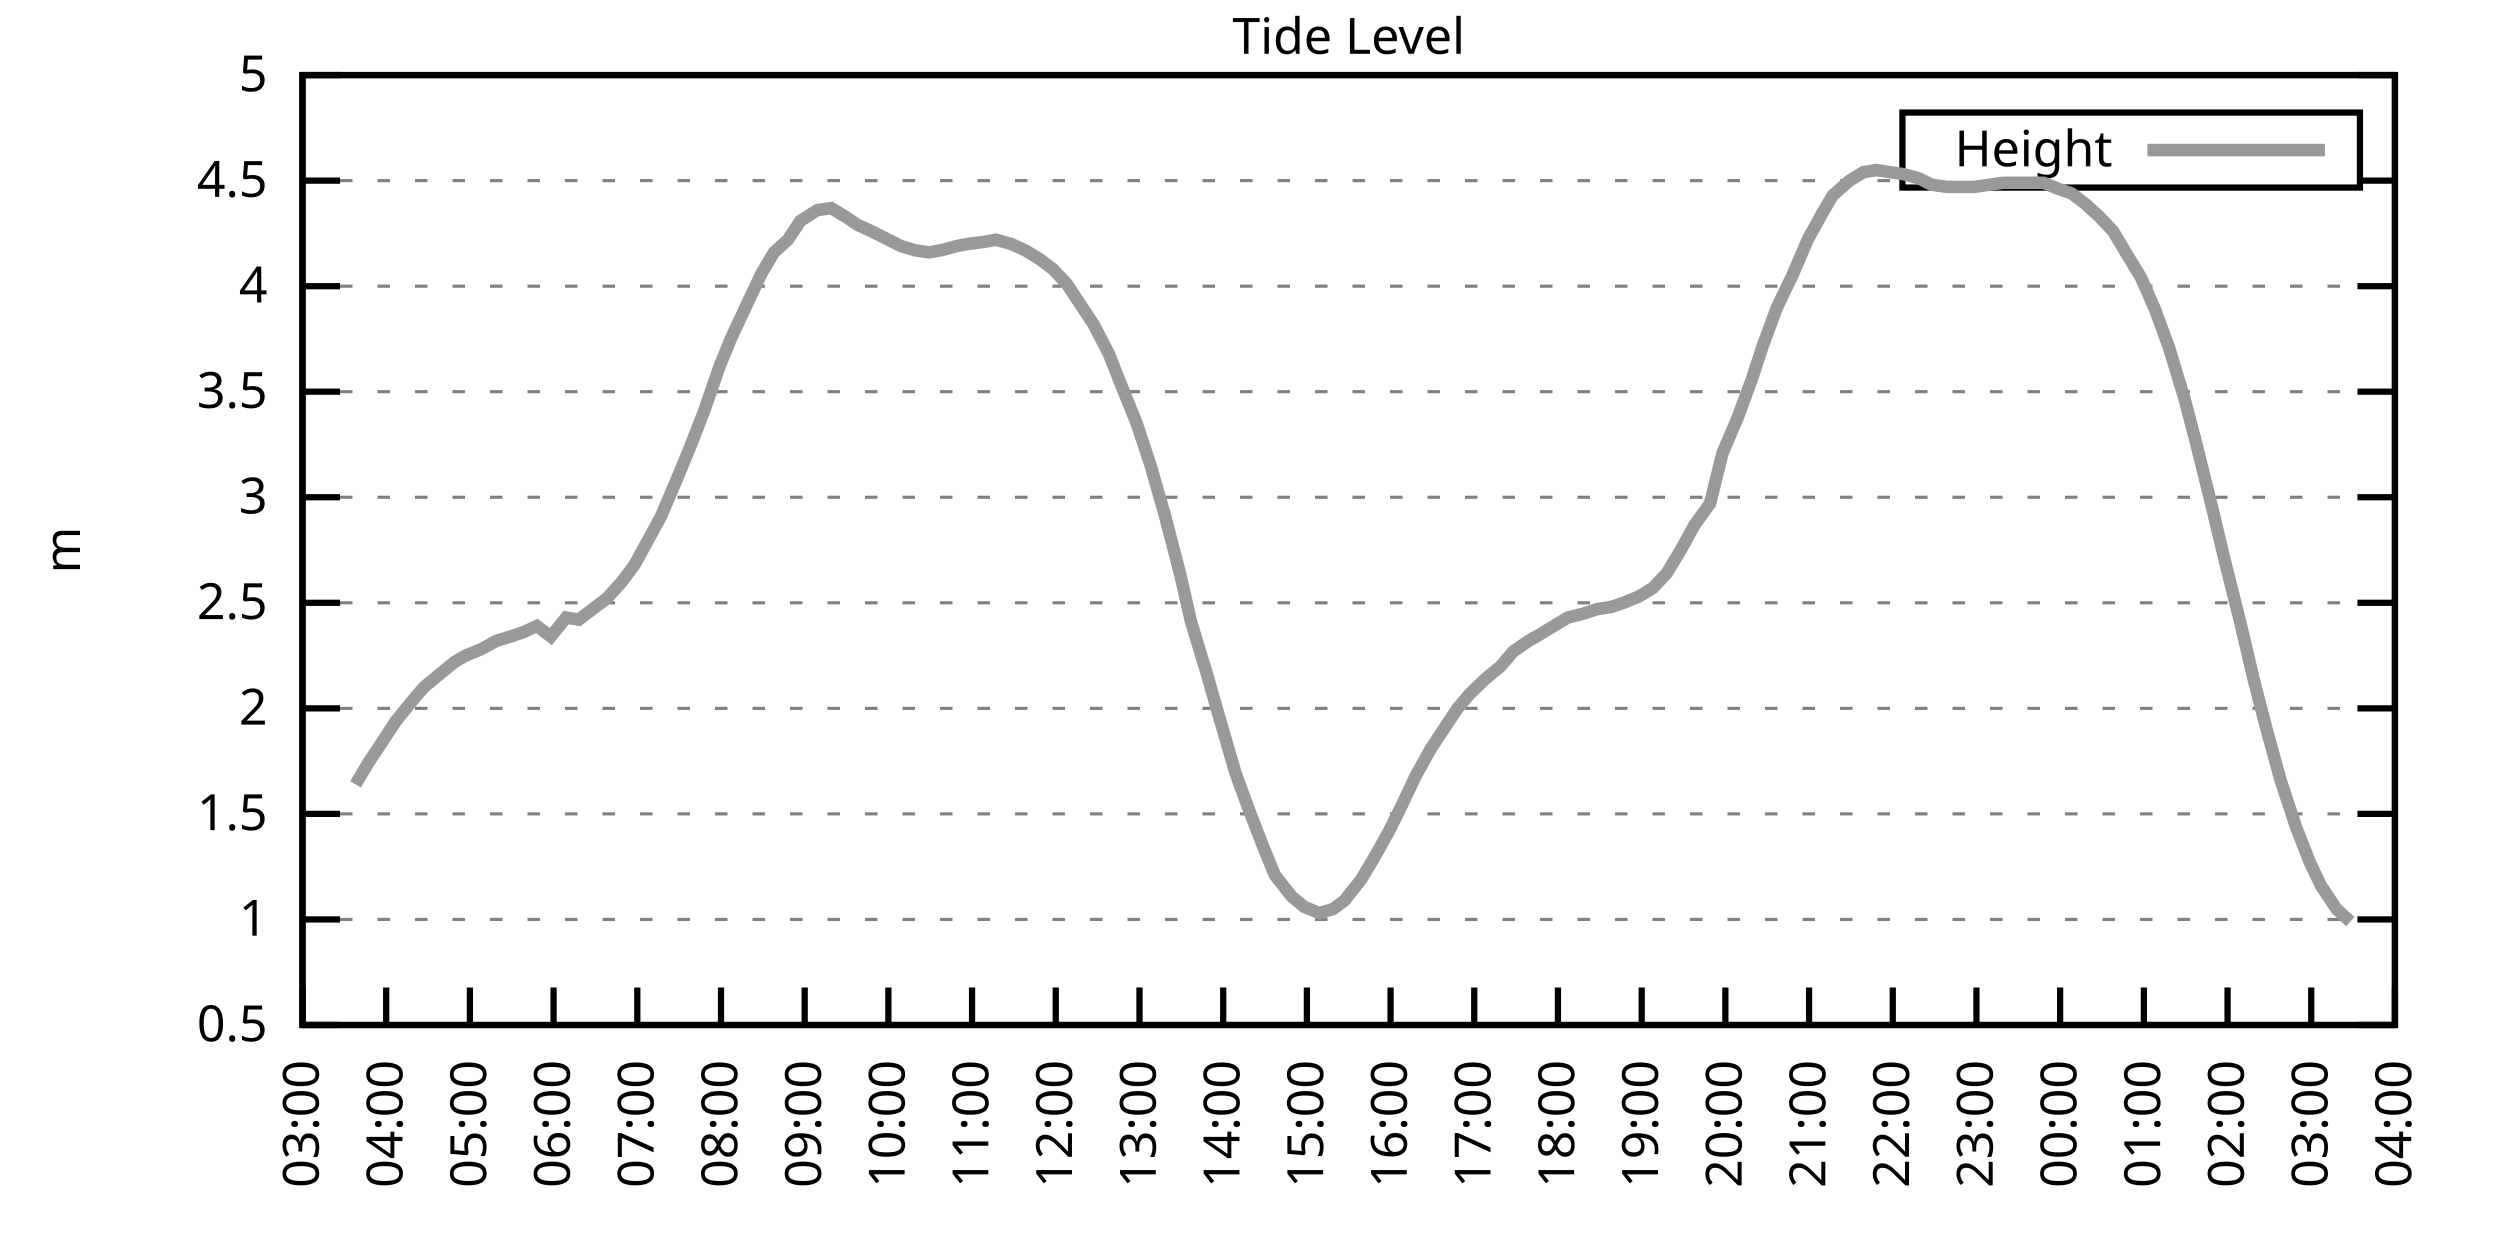
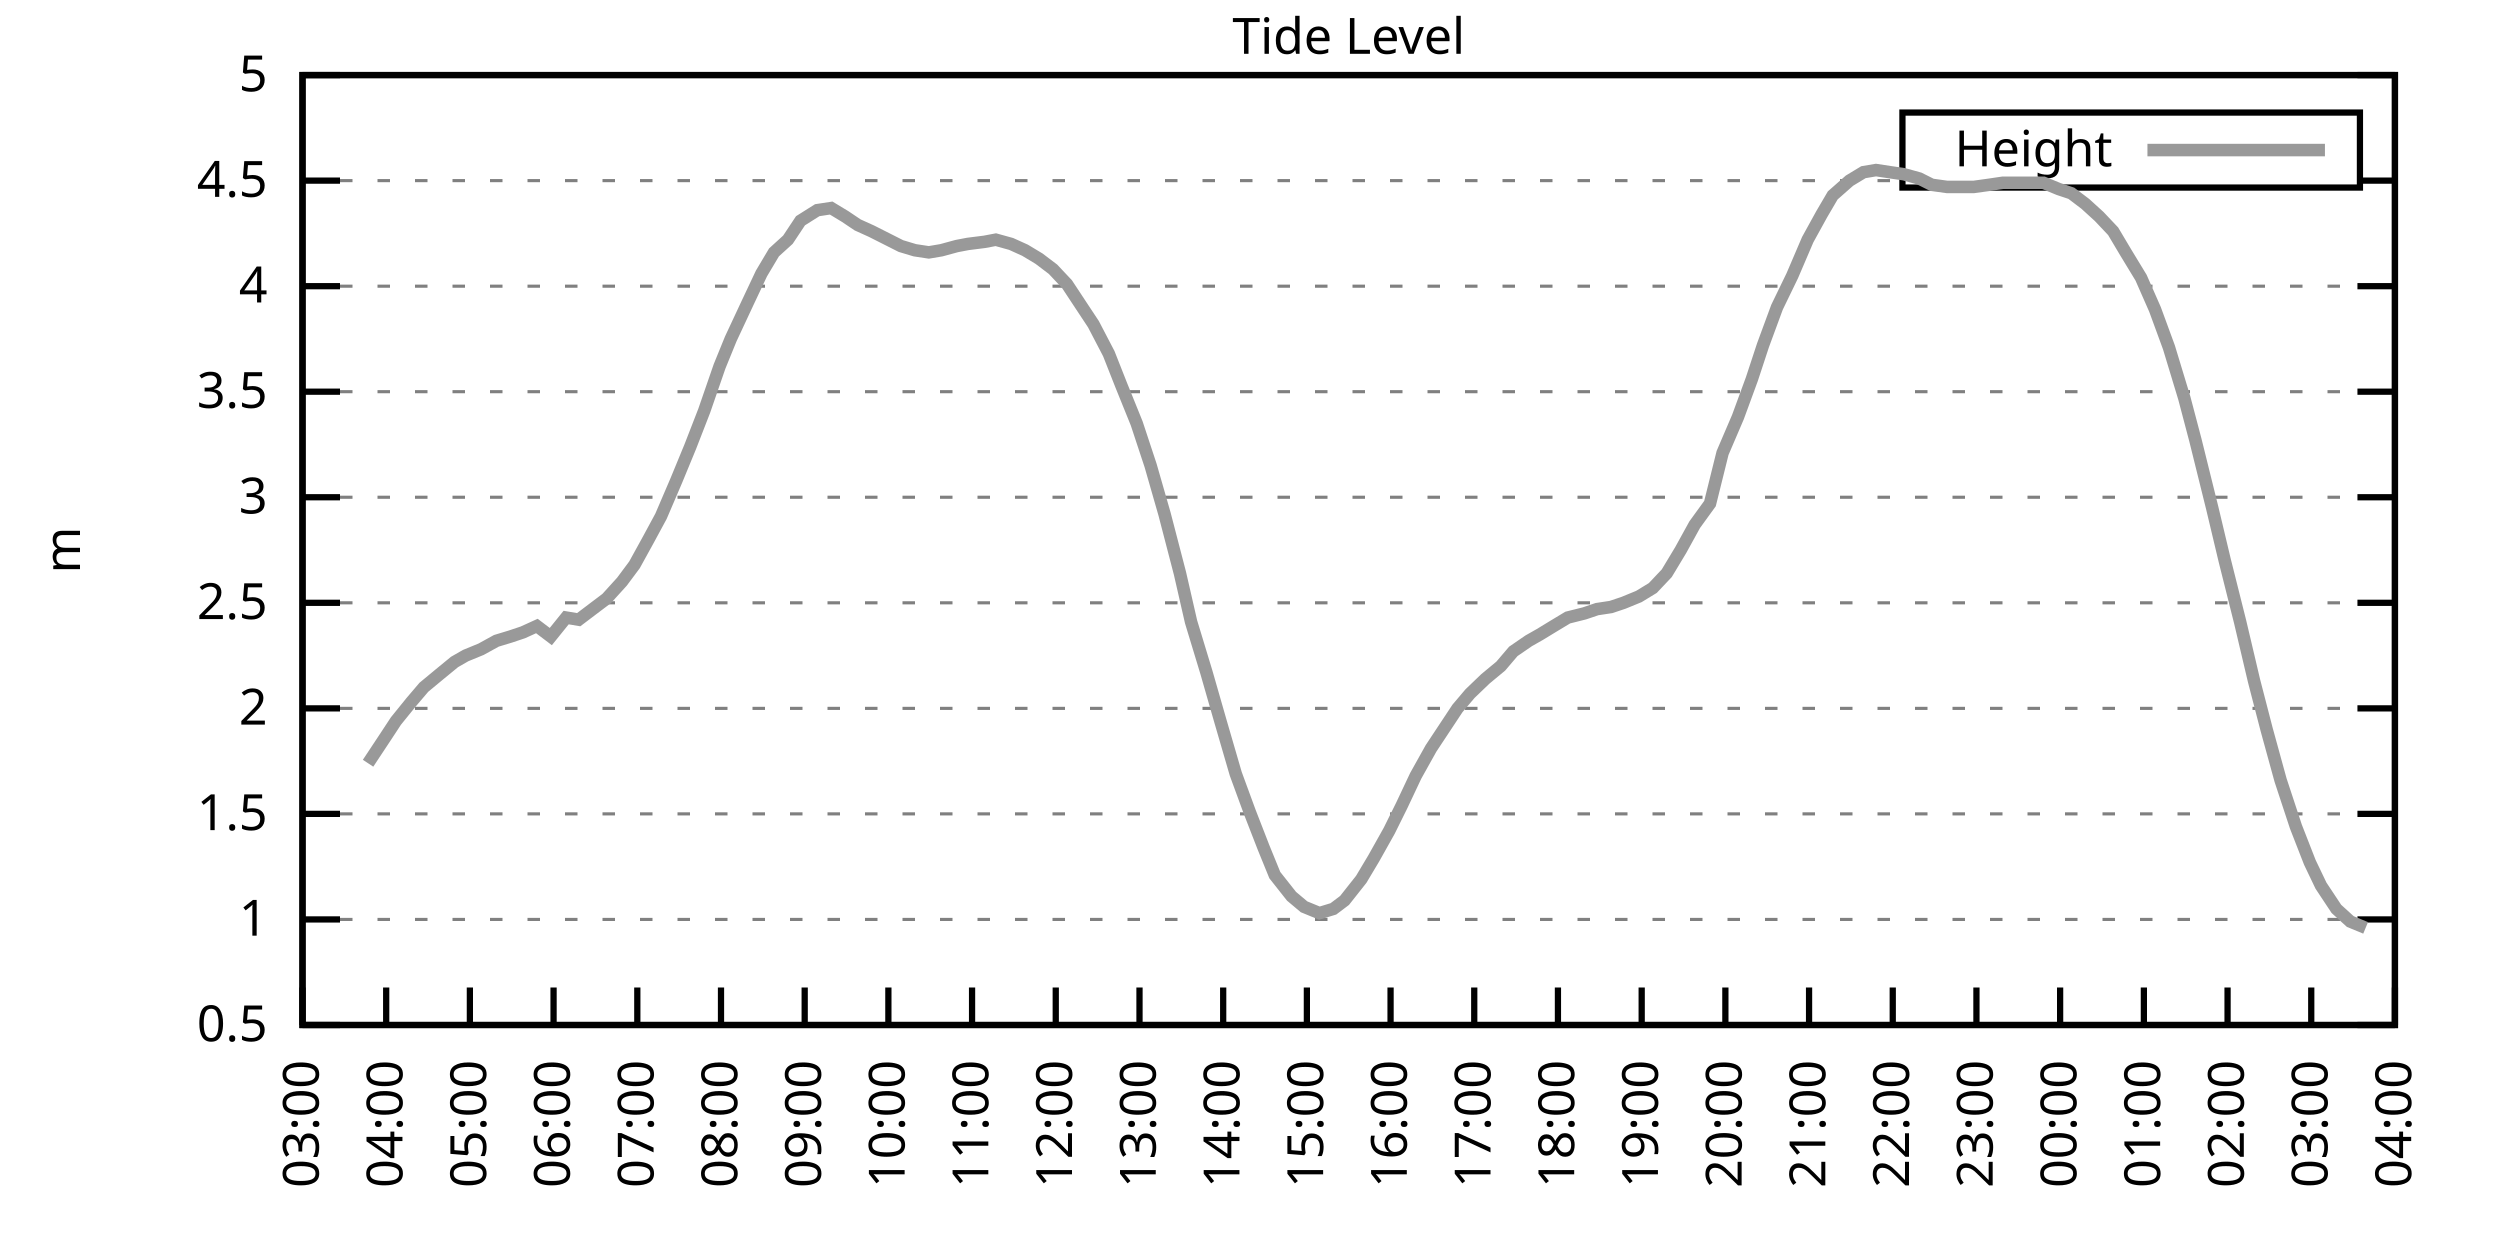
<svg xmlns="http://www.w3.org/2000/svg" xmlns:xlink="http://www.w3.org/1999/xlink" width="400" height="200" viewBox="0 0 400 200">
  <g id="gnuplot_canvas">
    <rect x="0" y="0" width="400" height="200" fill="none" />
    <defs>
      <circle id="gpDot" r="0.5" stroke-width="0.5" stroke="currentColor" />
      <path id="gpPt0" stroke-width="0.333" stroke="currentColor" d="M-1,0 h2 M0,-1 v2" />
      <path id="gpPt1" stroke-width="0.333" stroke="currentColor" d="M-1,-1 L1,1 M1,-1 L-1,1" />
      <path id="gpPt2" stroke-width="0.333" stroke="currentColor" d="M-1,0 L1,0 M0,-1 L0,1 M-1,-1 L1,1 M-1,1 L1,-1" />
      <rect id="gpPt3" stroke-width="0.333" stroke="currentColor" x="-1" y="-1" width="2" height="2" />
      <rect id="gpPt4" stroke-width="0.333" stroke="currentColor" fill="currentColor" x="-1" y="-1" width="2" height="2" />
      <circle id="gpPt5" stroke-width="0.333" stroke="currentColor" cx="0" cy="0" r="1" />
      <use xlink:href="#gpPt5" id="gpPt6" fill="currentColor" stroke="none" />
      <path id="gpPt7" stroke-width="0.333" stroke="currentColor" d="M0,-1.33 L-1.33,0.67 L1.33,0.67 z" />
      <use xlink:href="#gpPt7" id="gpPt8" fill="currentColor" stroke="none" />
      <use xlink:href="#gpPt7" id="gpPt9" stroke="currentColor" transform="rotate(180)" />
      <use xlink:href="#gpPt9" id="gpPt10" fill="currentColor" stroke="none" />
      <use xlink:href="#gpPt3" id="gpPt11" stroke="currentColor" transform="rotate(45)" />
      <use xlink:href="#gpPt11" id="gpPt12" fill="currentColor" stroke="none" />
      <path id="gpPt13" stroke-width="0.333" stroke="currentColor" d="M0,1.330 L1.265,0.411 L0.782,-1.067 L-0.782,-1.076 L-1.265,0.411 z" />
      <use xlink:href="#gpPt13" id="gpPt14" fill="currentColor" stroke="none" />
      <filter id="textbox" filterUnits="objectBoundingBox" x="0" y="0" height="1" width="1">
        <feFlood flood-color="white" flood-opacity="1" result="bgnd" />
        <feComposite in="SourceGraphic" in2="bgnd" operator="atop" />
      </filter>
      <filter id="greybox" filterUnits="objectBoundingBox" x="0" y="0" height="1" width="1">
        <feFlood flood-color="lightgrey" flood-opacity="1" result="grey" />
        <feComposite in="SourceGraphic" in2="grey" operator="atop" />
      </filter>
    </defs>
    <g fill="none" color="white" stroke="currentColor" stroke-width="1.00" stroke-linecap="butt" stroke-linejoin="miter">
</g>
    <g fill="none" color="black" stroke="currentColor" stroke-width="1.00" stroke-linecap="butt" stroke-linejoin="miter">
      <g stroke="none" shape-rendering="crispEdges">
        <polygon fill="rgb(255, 255, 255)" points="48.40,164.00 383.18,164.00 383.18,12.02 48.40,12.02 " />
      </g>
    </g>
    <g fill="none" color="black" stroke="currentColor" stroke-width="1.00" stroke-linecap="butt" stroke-linejoin="miter">
</g>
    <g fill="none" color="black" stroke="black" stroke-width="0.50" stroke-linecap="butt" stroke-linejoin="miter">
</g>
    <g fill="none" color="gray" stroke="currentColor" stroke-width="0.50" stroke-linecap="butt" stroke-linejoin="miter">
      <path stroke="gray" stroke-dasharray="2,4" class="gridline" d="M48.40,164.00 L383.19,164.00  " />
    </g>
    <g fill="none" color="gray" stroke="gray" stroke-width="1.00" stroke-linecap="butt" stroke-linejoin="miter">
</g>
    <g fill="none" color="black" stroke="currentColor" stroke-width="1.00" stroke-linecap="butt" stroke-linejoin="miter">
      <path stroke="black" d="M48.40,164.00 L54.40,164.00 M383.19,164.00 L377.19,164.00  " />
      <g transform="translate(42.80,166.60)" stroke="none" fill="black" font-family="Sans" font-size="8.00" text-anchor="end">
        <text>
          <tspan font-family="Sans"> 0.5</tspan>
        </text>
      </g>
    </g>
    <g fill="none" color="black" stroke="currentColor" stroke-width="1.00" stroke-linecap="butt" stroke-linejoin="miter">
</g>
    <g fill="none" color="black" stroke="black" stroke-width="0.50" stroke-linecap="butt" stroke-linejoin="miter">
</g>
    <g fill="none" color="gray" stroke="currentColor" stroke-width="0.50" stroke-linecap="butt" stroke-linejoin="miter">
      <path stroke="gray" stroke-dasharray="2,4" class="gridline" d="M48.40,147.11 L383.19,147.11  " />
    </g>
    <g fill="none" color="gray" stroke="gray" stroke-width="1.00" stroke-linecap="butt" stroke-linejoin="miter">
</g>
    <g fill="none" color="black" stroke="currentColor" stroke-width="1.00" stroke-linecap="butt" stroke-linejoin="miter">
      <path stroke="black" d="M48.40,147.11 L54.40,147.11 M383.19,147.11 L377.19,147.11  " />
      <g transform="translate(42.80,149.71)" stroke="none" fill="black" font-family="Sans" font-size="8.00" text-anchor="end">
        <text>
          <tspan font-family="Sans"> 1</tspan>
        </text>
      </g>
    </g>
    <g fill="none" color="black" stroke="currentColor" stroke-width="1.00" stroke-linecap="butt" stroke-linejoin="miter">
</g>
    <g fill="none" color="black" stroke="black" stroke-width="0.50" stroke-linecap="butt" stroke-linejoin="miter">
</g>
    <g fill="none" color="gray" stroke="currentColor" stroke-width="0.50" stroke-linecap="butt" stroke-linejoin="miter">
      <path stroke="gray" stroke-dasharray="2,4" class="gridline" d="M48.40,130.22 L383.19,130.22  " />
    </g>
    <g fill="none" color="gray" stroke="gray" stroke-width="1.00" stroke-linecap="butt" stroke-linejoin="miter">
</g>
    <g fill="none" color="black" stroke="currentColor" stroke-width="1.00" stroke-linecap="butt" stroke-linejoin="miter">
      <path stroke="black" d="M48.40,130.22 L54.40,130.22 M383.19,130.22 L377.19,130.22  " />
      <g transform="translate(42.80,132.82)" stroke="none" fill="black" font-family="Sans" font-size="8.00" text-anchor="end">
        <text>
          <tspan font-family="Sans"> 1.5</tspan>
        </text>
      </g>
    </g>
    <g fill="none" color="black" stroke="currentColor" stroke-width="1.00" stroke-linecap="butt" stroke-linejoin="miter">
</g>
    <g fill="none" color="black" stroke="black" stroke-width="0.50" stroke-linecap="butt" stroke-linejoin="miter">
</g>
    <g fill="none" color="gray" stroke="currentColor" stroke-width="0.50" stroke-linecap="butt" stroke-linejoin="miter">
      <path stroke="gray" stroke-dasharray="2,4" class="gridline" d="M48.40,113.34 L383.19,113.34  " />
    </g>
    <g fill="none" color="gray" stroke="gray" stroke-width="1.00" stroke-linecap="butt" stroke-linejoin="miter">
</g>
    <g fill="none" color="black" stroke="currentColor" stroke-width="1.00" stroke-linecap="butt" stroke-linejoin="miter">
      <path stroke="black" d="M48.40,113.34 L54.40,113.34 M383.19,113.34 L377.19,113.34  " />
      <g transform="translate(42.80,115.94)" stroke="none" fill="black" font-family="Sans" font-size="8.00" text-anchor="end">
        <text>
          <tspan font-family="Sans"> 2</tspan>
        </text>
      </g>
    </g>
    <g fill="none" color="black" stroke="currentColor" stroke-width="1.00" stroke-linecap="butt" stroke-linejoin="miter">
</g>
    <g fill="none" color="black" stroke="black" stroke-width="0.50" stroke-linecap="butt" stroke-linejoin="miter">
</g>
    <g fill="none" color="gray" stroke="currentColor" stroke-width="0.50" stroke-linecap="butt" stroke-linejoin="miter">
      <path stroke="gray" stroke-dasharray="2,4" class="gridline" d="M48.40,96.45 L383.19,96.45  " />
    </g>
    <g fill="none" color="gray" stroke="gray" stroke-width="1.00" stroke-linecap="butt" stroke-linejoin="miter">
</g>
    <g fill="none" color="black" stroke="currentColor" stroke-width="1.00" stroke-linecap="butt" stroke-linejoin="miter">
      <path stroke="black" d="M48.40,96.45 L54.40,96.45 M383.19,96.45 L377.19,96.45  " />
      <g transform="translate(42.80,99.05)" stroke="none" fill="black" font-family="Sans" font-size="8.00" text-anchor="end">
        <text>
          <tspan font-family="Sans"> 2.5</tspan>
        </text>
      </g>
    </g>
    <g fill="none" color="black" stroke="currentColor" stroke-width="1.00" stroke-linecap="butt" stroke-linejoin="miter">
</g>
    <g fill="none" color="black" stroke="black" stroke-width="0.50" stroke-linecap="butt" stroke-linejoin="miter">
</g>
    <g fill="none" color="gray" stroke="currentColor" stroke-width="0.50" stroke-linecap="butt" stroke-linejoin="miter">
      <path stroke="gray" stroke-dasharray="2,4" class="gridline" d="M48.40,79.56 L383.19,79.56  " />
    </g>
    <g fill="none" color="gray" stroke="gray" stroke-width="1.00" stroke-linecap="butt" stroke-linejoin="miter">
</g>
    <g fill="none" color="black" stroke="currentColor" stroke-width="1.00" stroke-linecap="butt" stroke-linejoin="miter">
      <path stroke="black" d="M48.40,79.56 L54.40,79.56 M383.19,79.56 L377.19,79.56  " />
      <g transform="translate(42.80,82.16)" stroke="none" fill="black" font-family="Sans" font-size="8.00" text-anchor="end">
        <text>
          <tspan font-family="Sans"> 3</tspan>
        </text>
      </g>
    </g>
    <g fill="none" color="black" stroke="currentColor" stroke-width="1.00" stroke-linecap="butt" stroke-linejoin="miter">
</g>
    <g fill="none" color="black" stroke="black" stroke-width="0.50" stroke-linecap="butt" stroke-linejoin="miter">
</g>
    <g fill="none" color="gray" stroke="currentColor" stroke-width="0.50" stroke-linecap="butt" stroke-linejoin="miter">
      <path stroke="gray" stroke-dasharray="2,4" class="gridline" d="M48.40,62.67 L383.19,62.67  " />
    </g>
    <g fill="none" color="gray" stroke="gray" stroke-width="1.00" stroke-linecap="butt" stroke-linejoin="miter">
</g>
    <g fill="none" color="black" stroke="currentColor" stroke-width="1.00" stroke-linecap="butt" stroke-linejoin="miter">
      <path stroke="black" d="M48.40,62.67 L54.40,62.67 M383.19,62.67 L377.19,62.67  " />
      <g transform="translate(42.80,65.27)" stroke="none" fill="black" font-family="Sans" font-size="8.00" text-anchor="end">
        <text>
          <tspan font-family="Sans"> 3.5</tspan>
        </text>
      </g>
    </g>
    <g fill="none" color="black" stroke="currentColor" stroke-width="1.00" stroke-linecap="butt" stroke-linejoin="miter">
</g>
    <g fill="none" color="black" stroke="black" stroke-width="0.50" stroke-linecap="butt" stroke-linejoin="miter">
</g>
    <g fill="none" color="gray" stroke="currentColor" stroke-width="0.50" stroke-linecap="butt" stroke-linejoin="miter">
      <path stroke="gray" stroke-dasharray="2,4" class="gridline" d="M48.40,45.79 L383.19,45.79  " />
    </g>
    <g fill="none" color="gray" stroke="gray" stroke-width="1.00" stroke-linecap="butt" stroke-linejoin="miter">
</g>
    <g fill="none" color="black" stroke="currentColor" stroke-width="1.00" stroke-linecap="butt" stroke-linejoin="miter">
      <path stroke="black" d="M48.40,45.79 L54.40,45.79 M383.19,45.79 L377.19,45.79  " />
      <g transform="translate(42.80,48.39)" stroke="none" fill="black" font-family="Sans" font-size="8.00" text-anchor="end">
        <text>
          <tspan font-family="Sans"> 4</tspan>
        </text>
      </g>
    </g>
    <g fill="none" color="black" stroke="currentColor" stroke-width="1.00" stroke-linecap="butt" stroke-linejoin="miter">
</g>
    <g fill="none" color="black" stroke="black" stroke-width="0.50" stroke-linecap="butt" stroke-linejoin="miter">
</g>
    <g fill="none" color="gray" stroke="currentColor" stroke-width="0.50" stroke-linecap="butt" stroke-linejoin="miter">
      <path stroke="gray" stroke-dasharray="2,4" class="gridline" d="M48.40,28.90 L304.39,28.90 M377.59,28.90 L383.19,28.90  " />
    </g>
    <g fill="none" color="gray" stroke="gray" stroke-width="1.00" stroke-linecap="butt" stroke-linejoin="miter">
</g>
    <g fill="none" color="black" stroke="currentColor" stroke-width="1.00" stroke-linecap="butt" stroke-linejoin="miter">
      <path stroke="black" d="M48.40,28.90 L54.40,28.90 M383.19,28.90 L377.19,28.90  " />
      <g transform="translate(42.80,31.50)" stroke="none" fill="black" font-family="Sans" font-size="8.00" text-anchor="end">
        <text>
          <tspan font-family="Sans"> 4.5</tspan>
        </text>
      </g>
    </g>
    <g fill="none" color="black" stroke="currentColor" stroke-width="1.00" stroke-linecap="butt" stroke-linejoin="miter">
</g>
    <g fill="none" color="black" stroke="black" stroke-width="0.50" stroke-linecap="butt" stroke-linejoin="miter">
</g>
    <g fill="none" color="gray" stroke="currentColor" stroke-width="0.50" stroke-linecap="butt" stroke-linejoin="miter">
      <path stroke="gray" stroke-dasharray="2,4" class="gridline" d="M48.40,12.01 L383.19,12.01  " />
    </g>
    <g fill="none" color="gray" stroke="gray" stroke-width="1.00" stroke-linecap="butt" stroke-linejoin="miter">
</g>
    <g fill="none" color="black" stroke="currentColor" stroke-width="1.00" stroke-linecap="butt" stroke-linejoin="miter">
      <path stroke="black" d="M48.40,12.01 L54.40,12.01 M383.19,12.01 L377.19,12.01  " />
      <g transform="translate(42.80,14.61)" stroke="none" fill="black" font-family="Sans" font-size="8.00" text-anchor="end">
        <text>
          <tspan font-family="Sans"> 5</tspan>
        </text>
      </g>
    </g>
    <g fill="none" color="black" stroke="currentColor" stroke-width="1.00" stroke-linecap="butt" stroke-linejoin="miter">
      <path stroke="black" d="M48.40,164.00 L48.40,158.00  " />
      <g transform="translate(51.00,169.60) rotate(270.00)" stroke="none" fill="black" font-family="Sans" font-size="8.00" text-anchor="end">
        <text>
          <tspan font-family="Sans">03:00</tspan>
        </text>
      </g>
    </g>
    <g fill="none" color="black" stroke="currentColor" stroke-width="1.00" stroke-linecap="butt" stroke-linejoin="miter">
      <path stroke="black" d="M61.79,164.00 L61.79,158.00  " />
      <g transform="translate(64.39,169.60) rotate(270.00)" stroke="none" fill="black" font-family="Sans" font-size="8.00" text-anchor="end">
        <text>
          <tspan font-family="Sans">04:00</tspan>
        </text>
      </g>
    </g>
    <g fill="none" color="black" stroke="currentColor" stroke-width="1.00" stroke-linecap="butt" stroke-linejoin="miter">
      <path stroke="black" d="M75.18,164.00 L75.18,158.00  " />
      <g transform="translate(77.78,169.60) rotate(270.00)" stroke="none" fill="black" font-family="Sans" font-size="8.00" text-anchor="end">
        <text>
          <tspan font-family="Sans">05:00</tspan>
        </text>
      </g>
    </g>
    <g fill="none" color="black" stroke="currentColor" stroke-width="1.00" stroke-linecap="butt" stroke-linejoin="miter">
      <path stroke="black" d="M88.57,164.00 L88.57,158.00  " />
      <g transform="translate(91.17,169.60) rotate(270.00)" stroke="none" fill="black" font-family="Sans" font-size="8.00" text-anchor="end">
        <text>
          <tspan font-family="Sans">06:00</tspan>
        </text>
      </g>
    </g>
    <g fill="none" color="black" stroke="currentColor" stroke-width="1.00" stroke-linecap="butt" stroke-linejoin="miter">
      <path stroke="black" d="M101.97,164.00 L101.97,158.00  " />
      <g transform="translate(104.57,169.60) rotate(270.00)" stroke="none" fill="black" font-family="Sans" font-size="8.00" text-anchor="end">
        <text>
          <tspan font-family="Sans">07:00</tspan>
        </text>
      </g>
    </g>
    <g fill="none" color="black" stroke="currentColor" stroke-width="1.00" stroke-linecap="butt" stroke-linejoin="miter">
      <path stroke="black" d="M115.36,164.00 L115.36,158.00  " />
      <g transform="translate(117.96,169.60) rotate(270.00)" stroke="none" fill="black" font-family="Sans" font-size="8.00" text-anchor="end">
        <text>
          <tspan font-family="Sans">08:00</tspan>
        </text>
      </g>
    </g>
    <g fill="none" color="black" stroke="currentColor" stroke-width="1.00" stroke-linecap="butt" stroke-linejoin="miter">
      <path stroke="black" d="M128.75,164.00 L128.75,158.00  " />
      <g transform="translate(131.35,169.60) rotate(270.00)" stroke="none" fill="black" font-family="Sans" font-size="8.00" text-anchor="end">
        <text>
          <tspan font-family="Sans">09:00</tspan>
        </text>
      </g>
    </g>
    <g fill="none" color="black" stroke="currentColor" stroke-width="1.00" stroke-linecap="butt" stroke-linejoin="miter">
      <path stroke="black" d="M142.14,164.00 L142.14,158.00  " />
      <g transform="translate(144.74,169.60) rotate(270.00)" stroke="none" fill="black" font-family="Sans" font-size="8.00" text-anchor="end">
        <text>
          <tspan font-family="Sans">10:00</tspan>
        </text>
      </g>
    </g>
    <g fill="none" color="black" stroke="currentColor" stroke-width="1.00" stroke-linecap="butt" stroke-linejoin="miter">
      <path stroke="black" d="M155.53,164.00 L155.53,158.00  " />
      <g transform="translate(158.13,169.60) rotate(270.00)" stroke="none" fill="black" font-family="Sans" font-size="8.00" text-anchor="end">
        <text>
          <tspan font-family="Sans">11:00</tspan>
        </text>
      </g>
    </g>
    <g fill="none" color="black" stroke="currentColor" stroke-width="1.00" stroke-linecap="butt" stroke-linejoin="miter">
      <path stroke="black" d="M168.92,164.00 L168.92,158.00  " />
      <g transform="translate(171.52,169.60) rotate(270.00)" stroke="none" fill="black" font-family="Sans" font-size="8.00" text-anchor="end">
        <text>
          <tspan font-family="Sans">12:00</tspan>
        </text>
      </g>
    </g>
    <g fill="none" color="black" stroke="currentColor" stroke-width="1.00" stroke-linecap="butt" stroke-linejoin="miter">
      <path stroke="black" d="M182.32,164.00 L182.32,158.00  " />
      <g transform="translate(184.92,169.60) rotate(270.00)" stroke="none" fill="black" font-family="Sans" font-size="8.00" text-anchor="end">
        <text>
          <tspan font-family="Sans">13:00</tspan>
        </text>
      </g>
    </g>
    <g fill="none" color="black" stroke="currentColor" stroke-width="1.00" stroke-linecap="butt" stroke-linejoin="miter">
      <path stroke="black" d="M195.71,164.00 L195.71,158.00  " />
      <g transform="translate(198.31,169.60) rotate(270.00)" stroke="none" fill="black" font-family="Sans" font-size="8.00" text-anchor="end">
        <text>
          <tspan font-family="Sans">14:00</tspan>
        </text>
      </g>
    </g>
    <g fill="none" color="black" stroke="currentColor" stroke-width="1.00" stroke-linecap="butt" stroke-linejoin="miter">
      <path stroke="black" d="M209.10,164.00 L209.10,158.00  " />
      <g transform="translate(211.70,169.60) rotate(270.00)" stroke="none" fill="black" font-family="Sans" font-size="8.00" text-anchor="end">
        <text>
          <tspan font-family="Sans">15:00</tspan>
        </text>
      </g>
    </g>
    <g fill="none" color="black" stroke="currentColor" stroke-width="1.00" stroke-linecap="butt" stroke-linejoin="miter">
      <path stroke="black" d="M222.49,164.00 L222.49,158.00  " />
      <g transform="translate(225.09,169.60) rotate(270.00)" stroke="none" fill="black" font-family="Sans" font-size="8.00" text-anchor="end">
        <text>
          <tspan font-family="Sans">16:00</tspan>
        </text>
      </g>
    </g>
    <g fill="none" color="black" stroke="currentColor" stroke-width="1.00" stroke-linecap="butt" stroke-linejoin="miter">
      <path stroke="black" d="M235.88,164.00 L235.88,158.00  " />
      <g transform="translate(238.48,169.60) rotate(270.00)" stroke="none" fill="black" font-family="Sans" font-size="8.00" text-anchor="end">
        <text>
          <tspan font-family="Sans">17:00</tspan>
        </text>
      </g>
    </g>
    <g fill="none" color="black" stroke="currentColor" stroke-width="1.00" stroke-linecap="butt" stroke-linejoin="miter">
      <path stroke="black" d="M249.27,164.00 L249.27,158.00  " />
      <g transform="translate(251.87,169.60) rotate(270.00)" stroke="none" fill="black" font-family="Sans" font-size="8.00" text-anchor="end">
        <text>
          <tspan font-family="Sans">18:00</tspan>
        </text>
      </g>
    </g>
    <g fill="none" color="black" stroke="currentColor" stroke-width="1.00" stroke-linecap="butt" stroke-linejoin="miter">
      <path stroke="black" d="M262.67,164.00 L262.67,158.00  " />
      <g transform="translate(265.27,169.60) rotate(270.00)" stroke="none" fill="black" font-family="Sans" font-size="8.00" text-anchor="end">
        <text>
          <tspan font-family="Sans">19:00</tspan>
        </text>
      </g>
    </g>
    <g fill="none" color="black" stroke="currentColor" stroke-width="1.00" stroke-linecap="butt" stroke-linejoin="miter">
      <path stroke="black" d="M276.06,164.00 L276.06,158.00  " />
      <g transform="translate(278.66,169.60) rotate(270.00)" stroke="none" fill="black" font-family="Sans" font-size="8.00" text-anchor="end">
        <text>
          <tspan font-family="Sans">20:00</tspan>
        </text>
      </g>
    </g>
    <g fill="none" color="black" stroke="currentColor" stroke-width="1.00" stroke-linecap="butt" stroke-linejoin="miter">
      <path stroke="black" d="M289.45,164.00 L289.45,158.00  " />
      <g transform="translate(292.05,169.60) rotate(270.00)" stroke="none" fill="black" font-family="Sans" font-size="8.00" text-anchor="end">
        <text>
          <tspan font-family="Sans">21:00</tspan>
        </text>
      </g>
    </g>
    <g fill="none" color="black" stroke="currentColor" stroke-width="1.00" stroke-linecap="butt" stroke-linejoin="miter">
      <path stroke="black" d="M302.84,164.00 L302.84,158.00  " />
      <g transform="translate(305.44,169.60) rotate(270.00)" stroke="none" fill="black" font-family="Sans" font-size="8.00" text-anchor="end">
        <text>
          <tspan font-family="Sans">22:00</tspan>
        </text>
      </g>
    </g>
    <g fill="none" color="black" stroke="currentColor" stroke-width="1.00" stroke-linecap="butt" stroke-linejoin="miter">
      <path stroke="black" d="M316.23,164.00 L316.23,158.00  " />
      <g transform="translate(318.83,169.60) rotate(270.00)" stroke="none" fill="black" font-family="Sans" font-size="8.00" text-anchor="end">
        <text>
          <tspan font-family="Sans">23:00</tspan>
        </text>
      </g>
    </g>
    <g fill="none" color="black" stroke="currentColor" stroke-width="1.00" stroke-linecap="butt" stroke-linejoin="miter">
      <path stroke="black" d="M329.62,164.00 L329.62,158.00  " />
      <g transform="translate(332.22,169.60) rotate(270.00)" stroke="none" fill="black" font-family="Sans" font-size="8.00" text-anchor="end">
        <text>
          <tspan font-family="Sans">00:00</tspan>
        </text>
      </g>
    </g>
    <g fill="none" color="black" stroke="currentColor" stroke-width="1.00" stroke-linecap="butt" stroke-linejoin="miter">
      <path stroke="black" d="M343.02,164.00 L343.02,158.00  " />
      <g transform="translate(345.62,169.60) rotate(270.00)" stroke="none" fill="black" font-family="Sans" font-size="8.00" text-anchor="end">
        <text>
          <tspan font-family="Sans">01:00</tspan>
        </text>
      </g>
    </g>
    <g fill="none" color="black" stroke="currentColor" stroke-width="1.00" stroke-linecap="butt" stroke-linejoin="miter">
      <path stroke="black" d="M356.41,164.00 L356.41,158.00  " />
      <g transform="translate(359.01,169.60) rotate(270.00)" stroke="none" fill="black" font-family="Sans" font-size="8.00" text-anchor="end">
        <text>
          <tspan font-family="Sans">02:00</tspan>
        </text>
      </g>
    </g>
    <g fill="none" color="black" stroke="currentColor" stroke-width="1.00" stroke-linecap="butt" stroke-linejoin="miter">
      <path stroke="black" d="M369.80,164.00 L369.80,158.00  " />
      <g transform="translate(372.40,169.60) rotate(270.00)" stroke="none" fill="black" font-family="Sans" font-size="8.00" text-anchor="end">
        <text>
          <tspan font-family="Sans">03:00</tspan>
        </text>
      </g>
    </g>
    <g fill="none" color="black" stroke="currentColor" stroke-width="1.00" stroke-linecap="butt" stroke-linejoin="miter">
      <path stroke="black" d="M383.19,164.00 L383.19,158.00  " />
      <g transform="translate(385.79,169.60) rotate(270.00)" stroke="none" fill="black" font-family="Sans" font-size="8.00" text-anchor="end">
        <text>
          <tspan font-family="Sans">04:00</tspan>
        </text>
      </g>
    </g>
    <g fill="none" color="black" stroke="currentColor" stroke-width="1.00" stroke-linecap="butt" stroke-linejoin="miter">
</g>
    <g fill="none" color="black" stroke="currentColor" stroke-width="1.00" stroke-linecap="butt" stroke-linejoin="miter">
      <path stroke="black" d="M48.40,12.01 L48.40,164.00 L383.19,164.00 L383.19,12.01 L48.40,12.01 Z  " />
    </g>
    <g fill="none" color="black" stroke="currentColor" stroke-width="1.00" stroke-linecap="butt" stroke-linejoin="miter">
</g>
    <g fill="none" color="black" stroke="currentColor" stroke-width="1.00" stroke-linecap="butt" stroke-linejoin="miter">
      <path stroke="black" d="M304.39,30.01 L304.39,18.01 L377.59,18.01 L377.59,30.01 L304.39,30.01 Z  " />
    </g>
    <g id="Tide_level_plot_1">
      <g fill="none" color="white" stroke="black" stroke-width="2.00" stroke-linecap="butt" stroke-linejoin="miter">
</g>
      <g fill="none" color="black" stroke="currentColor" stroke-width="2.00" stroke-linecap="butt" stroke-linejoin="miter">
        <g transform="translate(337.99,26.61)" stroke="none" fill="black" font-family="Sans" font-size="8.00" text-anchor="end">
          <text>
            <tspan font-family="Sans">Height</tspan>
          </text>
        </g>
      </g>
      <g fill="none" color="black" stroke="currentColor" stroke-width="2.00" stroke-linecap="butt" stroke-linejoin="miter">
-         <path stroke="rgb(153, 153, 153)" d="M343.59,24.01 L371.99,24.01 M56.88,125.50 L58.89,122.12 L61.57,118.07 L63.35,115.36 L65.81,112.32 L67.82,109.96   L70.27,107.93 L72.73,105.91 L74.51,104.89 L76.97,103.88 L79.42,102.53 L81.66,101.85 L83.66,101.18 L85.90,100.16   L88.13,101.85 L90.58,98.81 L92.59,99.15 L94.82,97.46 L97.06,95.77 L99.51,93.07 L101.52,90.37 L103.75,86.32   L105.76,82.60 L108.22,76.86 L110.45,71.45 L112.68,65.71 L115.13,58.62 L116.92,54.23 L119.60,48.49 L121.83,43.76   L123.84,40.38 L126.07,38.35 L128.08,35.32 L130.76,33.63 L132.99,33.29 L135.22,34.64 L137.23,35.99 L139.46,37.00   L144.15,39.37 L146.38,40.04 L148.61,40.38 L150.62,40.04 L153.08,39.37 L154.86,39.03 L157.54,38.69 L159.33,38.35   L161.78,39.03 L164.01,40.04 L166.25,41.39 L168.48,43.08 L170.71,45.45 L172.94,48.83 L174.95,51.87 L177.41,56.59   L179.41,61.66 L181.87,67.74 L184.10,74.49 L186.33,82.26 L188.79,91.72 L190.57,99.49 L193.03,107.59 L195.26,115.36   L197.72,123.81 L199.95,129.89 L202.18,135.63 L203.97,140.02 L206.64,143.40 L208.65,145.09 L211.11,146.10 L213.34,145.42   L215.13,144.07 L217.80,140.69 L219.81,137.32 L222.27,132.93 L224.28,128.87 L226.51,124.14 L228.96,119.75 L230.97,116.71   L233.20,113.34 L235.21,110.97 L237.67,108.61 L240.12,106.58 L242.13,104.22 L244.59,102.53 L246.37,101.52 L248.60,100.16   L250.84,98.81 L253.51,98.14 L255.52,97.46 L257.76,97.12 L259.76,96.45 L262.22,95.44 L264.45,94.08 L266.68,91.72   L268.92,88.00 L271.15,83.95 L273.60,80.57 L275.61,72.47 L278.07,66.73 L280.30,60.65 L282.08,55.24 L284.32,49.16   L286.77,44.10 L289.23,38.35 L291.46,34.30 L293.24,31.26 L295.92,28.90 L298.15,27.55 L300.16,27.21 L302.39,27.55   L304.63,27.88 L307.08,28.56 L309.09,29.57 L311.54,29.91 L313.55,29.91 L315.79,29.91 L318.24,29.57 L320.47,29.24   L322.48,29.24 L324.71,29.24 L326.95,29.24 L329.40,30.25 L331.41,30.92 L333.64,32.61 L335.87,34.64 L338.10,37.00   L340.11,40.38 L342.57,44.43 L344.80,49.50 L347.03,55.58 L349.49,63.69 L351.27,70.44 L353.95,81.25 L355.96,89.69   L358.42,99.49 L360.65,108.95 L362.66,116.71 L364.89,124.82 L367.34,132.25 L369.58,137.99 L371.36,141.71 L373.82,145.42   L376.05,147.45  " />
+         <path stroke="rgb(153, 153, 153)" d="M343.59,24.01 L371.99,24.01 M58.89,122.12 L61.57,118.07 L63.35,115.36 L65.81,112.32 L67.82,109.96 L70.27,107.93   L72.73,105.91 L74.51,104.89 L76.97,103.88 L79.42,102.53 L81.66,101.85 L83.66,101.18 L85.90,100.16 L88.13,101.85   L90.58,98.81 L92.59,99.15 L94.82,97.46 L97.06,95.77 L99.51,93.07 L101.52,90.37 L103.75,86.32 L105.76,82.60   L108.22,76.86 L110.45,71.45 L112.68,65.71 L115.13,58.62 L116.92,54.23 L119.60,48.49 L121.83,43.76 L123.84,40.38   L126.07,38.35 L128.08,35.32 L130.76,33.63 L132.99,33.29 L135.22,34.64 L137.23,35.99 L139.46,37.00 L144.15,39.37   L146.38,40.04 L148.61,40.38 L150.62,40.04 L153.08,39.37 L154.86,39.03 L157.54,38.69 L159.33,38.35 L161.78,39.03   L164.01,40.04 L166.25,41.39 L168.48,43.08 L170.71,45.45 L172.94,48.83 L174.95,51.87 L177.41,56.59 L179.41,61.66   L181.87,67.74 L184.10,74.49 L186.33,82.26 L188.79,91.72 L190.57,99.49 L193.03,107.59 L195.26,115.36 L197.72,123.81   L199.95,129.89 L202.18,135.63 L203.97,140.02 L206.64,143.40 L208.65,145.09 L211.11,146.10 L213.34,145.42 L215.13,144.07   L217.80,140.69 L219.81,137.32 L222.27,132.93 L224.28,128.87 L226.51,124.14 L228.96,119.75 L230.97,116.71 L233.20,113.34   L235.21,110.97 L237.67,108.61 L240.12,106.58 L242.13,104.22 L244.59,102.53 L246.37,101.52 L248.60,100.16 L250.84,98.81   L253.51,98.14 L255.52,97.46 L257.76,97.12 L259.76,96.45 L262.22,95.44 L264.45,94.08 L266.68,91.72 L268.92,88.00   L271.15,83.95 L273.60,80.57 L275.61,72.47 L278.07,66.73 L280.30,60.65 L282.08,55.24 L284.32,49.16 L286.77,44.10   L289.23,38.35 L291.46,34.30 L293.24,31.26 L295.92,28.90 L298.15,27.55 L300.16,27.21 L302.39,27.55 L304.63,27.88   L307.08,28.56 L309.09,29.57 L311.54,29.91 L313.55,29.91 L315.79,29.91 L318.24,29.57 L320.47,29.24 L322.48,29.24   L324.71,29.24 L326.95,29.24 L329.40,30.25 L331.41,30.92 L333.64,32.61 L335.87,34.64 L338.10,37.00 L340.11,40.38   L342.57,44.43 L344.80,49.50 L347.03,55.58 L349.49,63.69 L351.27,70.44 L353.95,81.25 L355.96,89.69 L358.42,99.49   L360.65,108.95 L362.66,116.71 L364.89,124.82 L367.34,132.25 L369.58,137.99 L371.36,141.71 L373.82,145.42 L376.05,147.45   L378.50,148.46  " />
      </g>
    </g>
    <g fill="none" color="black" stroke="currentColor" stroke-width="2.00" stroke-linecap="butt" stroke-linejoin="miter">
</g>
    <g fill="none" color="black" stroke="black" stroke-width="1.00" stroke-linecap="butt" stroke-linejoin="miter">
</g>
    <g fill="none" color="black" stroke="currentColor" stroke-width="1.00" stroke-linecap="butt" stroke-linejoin="miter">
      <path stroke="black" d="M48.40,12.01 L48.40,164.00 L383.19,164.00 L383.19,12.01 L48.40,12.01 Z  " />
      <g transform="translate(12.80,88.01) rotate(270.00)" stroke="none" fill="black" font-family="Sans" font-size="8.00" text-anchor="middle">
        <text>
          <tspan font-family="Sans">m</tspan>
        </text>
      </g>
    </g>
    <g fill="none" color="black" stroke="currentColor" stroke-width="1.00" stroke-linecap="butt" stroke-linejoin="miter">
</g>
    <g fill="none" color="black" stroke="currentColor" stroke-width="1.00" stroke-linecap="butt" stroke-linejoin="miter">
      <g transform="translate(215.79,8.61)" stroke="none" fill="black" font-family="Sans" font-size="8.00" text-anchor="middle">
        <text>
          <tspan font-family="Sans">Tide Level</tspan>
        </text>
      </g>
    </g>
    <g fill="none" color="black" stroke="currentColor" stroke-width="1.00" stroke-linecap="butt" stroke-linejoin="miter">
</g>
  </g>
</svg>
